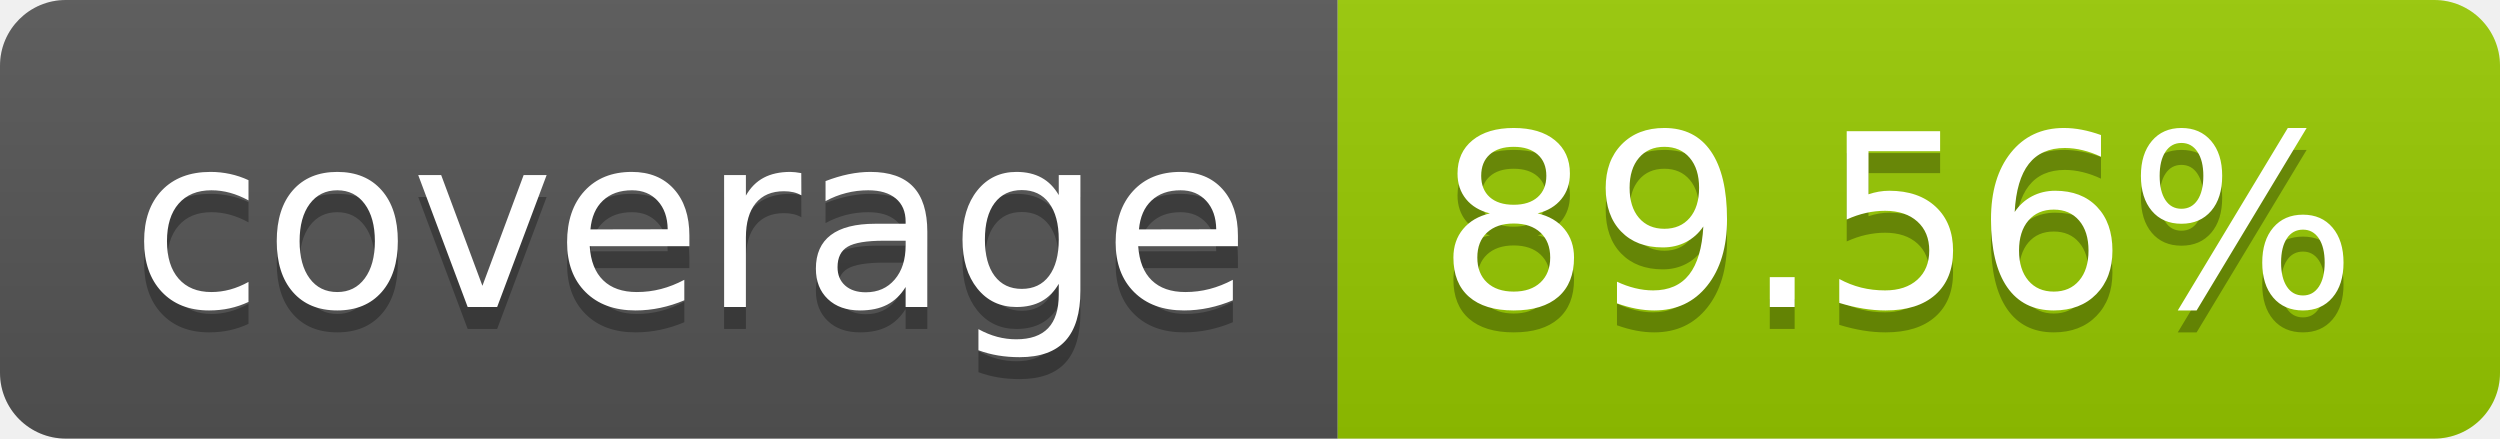
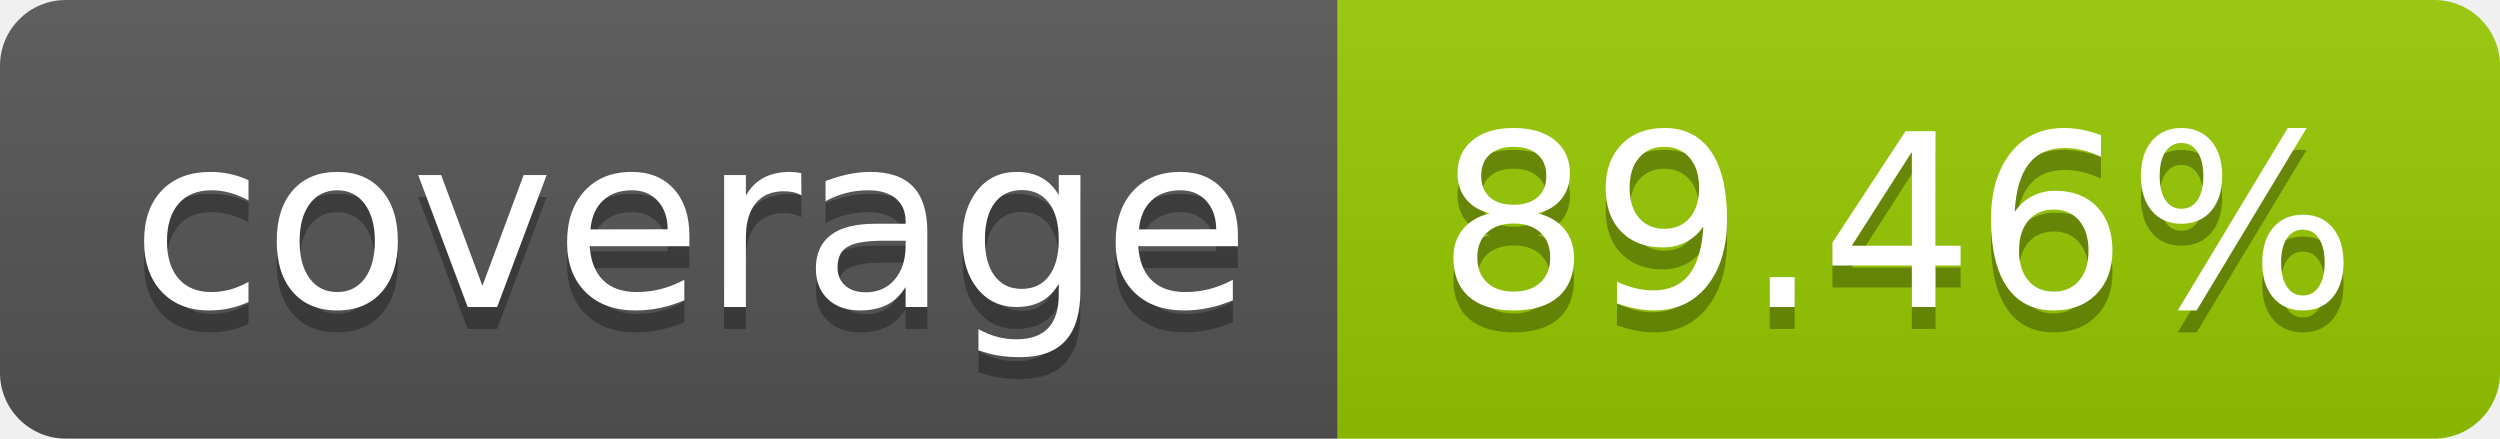
- <svg xmlns="http://www.w3.org/2000/svg" width="114" height="20" role="img" aria-label="coverage: 89.56%">
+ <svg xmlns="http://www.w3.org/2000/svg" width="114" height="20" role="img" aria-label="coverage: 89.46%">
  <linearGradient id="s" x2="0" y2="100%">
    <stop offset="0" stop-color="#bbb" stop-opacity=".1" />
    <stop offset="1" stop-opacity=".1" />
  </linearGradient>
  <clipPath id="r">
    <rect width="114" height="20" rx="3" fill="#fff" />
  </clipPath>
  <g clip-path="url(#r)">
    <rect width="61" height="20" fill="#555" />
    <rect x="61" width="53" height="20" fill="#97ca00" />
    <rect width="114" height="20" fill="url(#s)" />
  </g>
  <g fill="#fff" text-anchor="middle" font-family="Verdana,Geneva,DejaVu Sans,sans-serif" text-rendering="geometricPrecision" font-size="110">
    <text aria-hidden="true" x="315" y="150" fill="#010101" fill-opacity=".3" transform="scale(.1)" textLength="510">coverage</text>
    <text x="315" y="140" transform="scale(.1)" fill="#fff" textLength="510">coverage</text>
-     <text aria-hidden="true" x="865" y="150" fill="#010101" fill-opacity=".3" transform="scale(.1)" textLength="430">89.56%</text>
-     <text x="865" y="140" transform="scale(.1)" fill="#fff" textLength="430">89.56%</text>
+     <text aria-hidden="true" x="865" y="150" fill="#010101" fill-opacity=".3" transform="scale(.1)" textLength="430">89.46%</text>
+     <text x="865" y="140" transform="scale(.1)" fill="#fff" textLength="430">89.46%</text>
  </g>
</svg>
